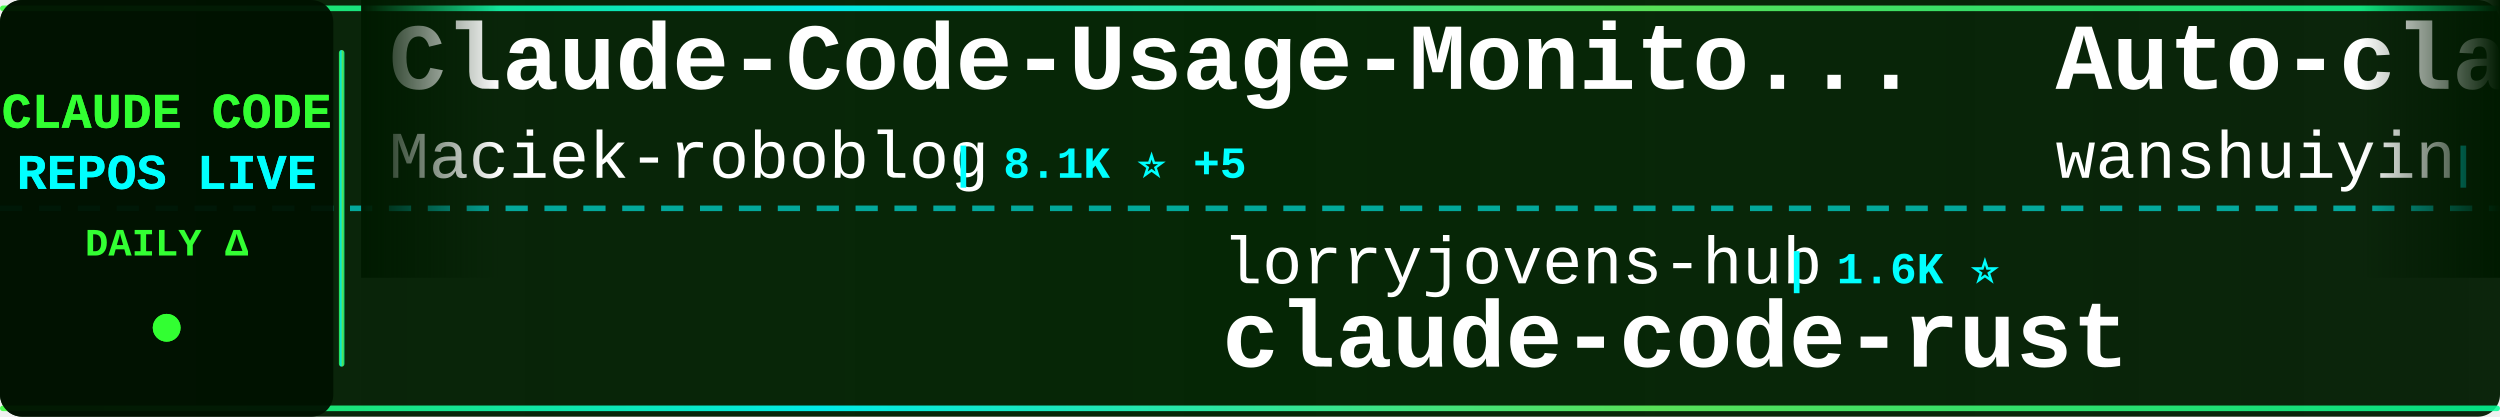
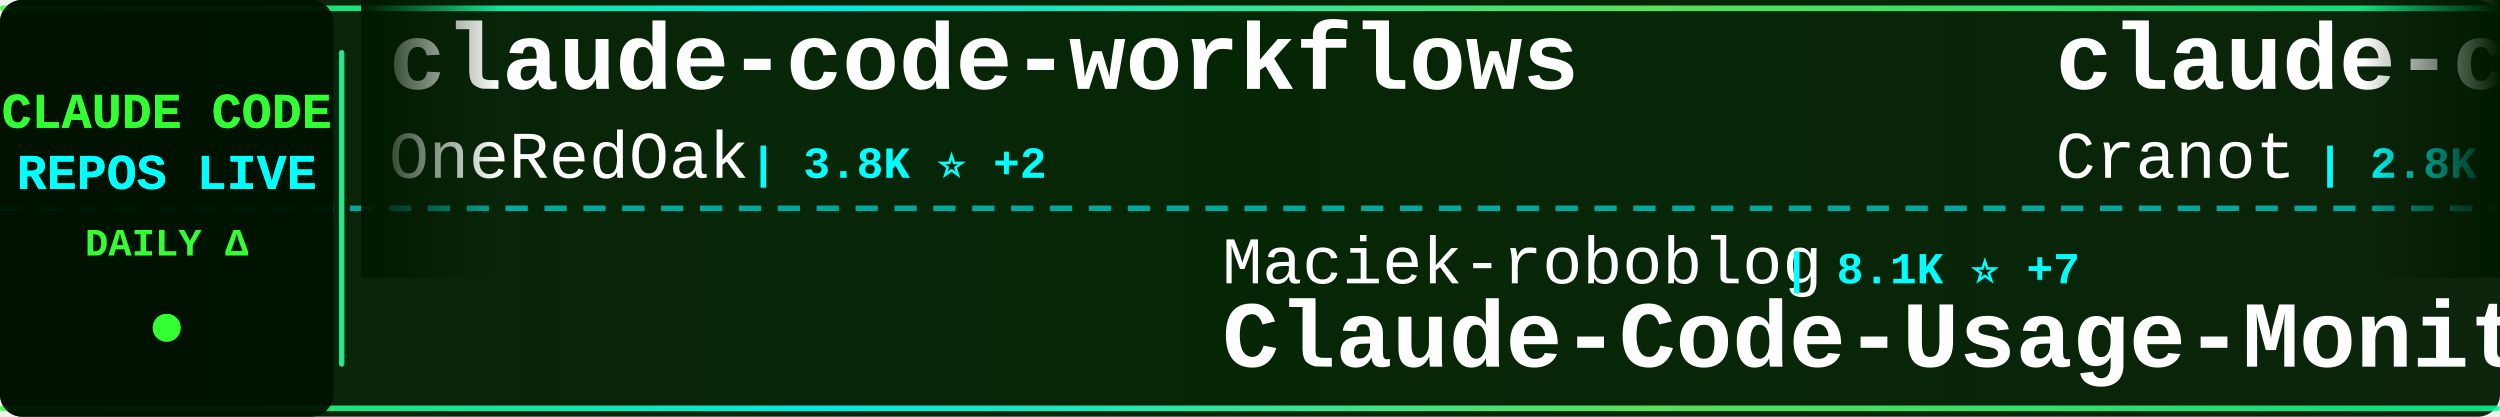
<svg xmlns="http://www.w3.org/2000/svg" width="900" height="150">
  <defs>
    <linearGradient id="tickerBg" x1="0%" y1="0%" x2="100%" y2="0%">
      <stop offset="0%" style="stop-color:#001a00;stop-opacity:0.95" />
      <stop offset="50%" style="stop-color:#002200;stop-opacity:0.98" />
      <stop offset="100%" style="stop-color:#001a00;stop-opacity:0.95" />
    </linearGradient>
    <linearGradient id="borderGrad" x1="0%" y1="0%" x2="100%" y2="0%">
      <stop offset="0%" style="stop-color:#33ff33;stop-opacity:0.85">
        <animate attributeName="stop-opacity" values="0.85;1;0.85" dur="2s" repeatCount="indefinite" />
      </stop>
      <stop offset="33%" style="stop-color:#00ffff;stop-opacity:0.9">
        <animate attributeName="stop-opacity" values="0.9;1;0.9" dur="2.2s" repeatCount="indefinite" />
      </stop>
      <stop offset="66%" style="stop-color:#66ff66;stop-opacity:0.85">
        <animate attributeName="stop-opacity" values="0.85;1;0.85" dur="1.8s" repeatCount="indefinite" />
      </stop>
      <stop offset="100%" style="stop-color:#00ff99;stop-opacity:0.85">
        <animate attributeName="stop-opacity" values="0.85;1;0.85" dur="2s" repeatCount="indefinite" />
      </stop>
    </linearGradient>
    <filter id="textGlow">
      <feGaussianBlur stdDeviation="0.1" result="coloredBlur" />
      <feMerge>
        <feMergeNode in="coloredBlur" />
        <feMergeNode in="SourceGraphic" />
      </feMerge>
    </filter>
    <filter id="metricGlow">
      <feGaussianBlur stdDeviation="0.2" result="coloredBlur" />
      <feMerge>
        <feMergeNode in="coloredBlur" />
        <feMergeNode in="SourceGraphic" />
      </feMerge>
    </filter>
    <linearGradient id="leftFade" x1="0%" y1="0%" x2="100%" y2="0%">
      <stop offset="0%" style="stop-color:#001a00;stop-opacity:1" />
      <stop offset="100%" style="stop-color:#001a00;stop-opacity:0" />
    </linearGradient>
    <linearGradient id="rightFade" x1="0%" y1="0%" x2="100%" y2="0%">
      <stop offset="0%" style="stop-color:#001a00;stop-opacity:0" />
      <stop offset="100%" style="stop-color:#001a00;stop-opacity:1" />
    </linearGradient>
  </defs>
  <rect width="900" height="150" fill="url(#tickerBg)" rx="8" />
  <rect x="0" y="2" width="900" height="2" fill="url(#borderGrad)" rx="1" />
  <rect x="0" y="146" width="900" height="2" fill="url(#borderGrad)" rx="1" />
  <line x1="0" y1="75" x2="900" y2="75" stroke="#00ffff" stroke-width="2" stroke-dasharray="8 6" opacity="0.6" />
  <rect x="0" y="0" width="120" height="150" fill="#001100" opacity="0.95" rx="8" />
  <text x="60" y="46" font-family="'Courier New', monospace" font-size="18" font-weight="bold" fill="#33ff33" text-anchor="middle" filter="url(#textGlow)">
    CLAUDE CODE
  </text>
  <text x="60" y="68" font-family="'Courier New', monospace" font-size="18" font-weight="bold" fill="#00ffff" text-anchor="middle" filter="url(#textGlow)">
    REPOS LIVE
  </text>
  <text x="60" y="92" font-family="'Courier New', monospace" font-size="14" font-weight="bold" fill="#33ff33" text-anchor="middle">
    DAILY Δ
  </text>
  <circle cx="60" cy="118" r="5" fill="#33ff33" filter="url(#metricGlow)">
    <animate attributeName="r" values="4;6;4" dur="1.5s" repeatCount="indefinite" />
    <animate attributeName="opacity" values="0.6;1;0.6" dur="1.5s" repeatCount="indefinite" />
  </circle>
  <rect x="122" y="18" width="2" height="114" fill="url(#borderGrad)" rx="1" />
  <clipPath id="tickerClip">
    <rect x="130" y="0" width="770" height="150" />
  </clipPath>
  <g clip-path="url(#tickerClip)">
    <g id="tickerItems">
      <animateTransform attributeName="transform" attributeType="XML" type="translate" from="0 0" to="-3000 0" dur="54s" repeatCount="indefinite" />
      <g transform="translate(0, 0)">
-         <text x="140" y="32" font-family="'Courier New', monospace" font-size="34" font-weight="bold" fill="#ffffff">Claude-Code-Usage-Monito...</text>
-         <text x="140" y="64" font-family="'Courier New', monospace" font-size="24" font-weight="normal" fill="#ffffff" opacity="1.0">Maciek-roboblog</text>
-         <text x="342" y="64" font-family="'Courier New', monospace" font-size="16" font-weight="bold" fill="#00ffff"> | 8.1K ⭐ +5</text>
+         <text x="140" y="32" font-family="'Courier New', monospace" font-size="34" font-weight="bold" fill="#ffffff">claude-code-workflows</text>
+         <text x="140" y="64" font-family="'Courier New', monospace" font-size="24" font-weight="normal" fill="#ffffff" opacity="1.0">OneRedOak</text>
+         <text x="270" y="64" font-family="'Courier New', monospace" font-size="16" font-weight="bold" fill="#00ffff"> | 3.8K ⭐ +2</text>
      </g>
      <g transform="translate(300, 0)">
-         <text x="140" y="102" font-family="'Courier New', monospace" font-size="24" font-weight="normal" fill="#ffffff" opacity="1.0">lorryjovens-hub</text>
-         <text x="342" y="102" font-family="'Courier New', monospace" font-size="16" font-weight="bold" fill="#00ffff"> | 1.6K ⭐</text>
-         <text x="140" y="132" font-family="'Courier New', monospace" font-size="34" font-weight="bold" fill="#ffffff">claude-code-rust</text>
+         <text x="140" y="102" font-family="'Courier New', monospace" font-size="24" font-weight="normal" fill="#ffffff" opacity="1.0">Maciek-roboblog</text>
+         <text x="342" y="102" font-family="'Courier New', monospace" font-size="16" font-weight="bold" fill="#00ffff"> | 8.1K ⭐ +7</text>
+         <text x="140" y="132" font-family="'Courier New', monospace" font-size="34" font-weight="bold" fill="#ffffff">Claude-Code-Usage-Monito...</text>
      </g>
      <g transform="translate(600, 0)">
-         <text x="140" y="32" font-family="'Courier New', monospace" font-size="34" font-weight="bold" fill="#ffffff">Auto-claude-code-researc...</text>
-         <text x="140" y="64" font-family="'Courier New', monospace" font-size="24" font-weight="normal" fill="#ffffff" opacity="1.0">wanshuiyin</text>
-         <text x="282" y="64" font-family="'Courier New', monospace" font-size="16" font-weight="bold" fill="#00ffff"> | 11.2K ⭐ +68</text>
+         <text x="140" y="32" font-family="'Courier New', monospace" font-size="34" font-weight="bold" fill="#ffffff">claude-code-guide</text>
+         <text x="140" y="64" font-family="'Courier New', monospace" font-size="24" font-weight="normal" fill="#ffffff" opacity="1.0">Cranot</text>
+         <text x="234" y="64" font-family="'Courier New', monospace" font-size="16" font-weight="bold" fill="#00ffff"> | 2.8K ⭐ +2</text>
      </g>
      <g transform="translate(900, 0)">
-         <text x="140" y="102" font-family="'Courier New', monospace" font-size="24" font-weight="normal" fill="#ffffff" opacity="1.0">xorespesp</text>
-         <text x="270" y="102" font-family="'Courier New', monospace" font-size="16" font-weight="bold" fill="#00ffff"> | 226 ⭐</text>
-         <text x="140" y="132" font-family="'Courier New', monospace" font-size="34" font-weight="bold" fill="#ffffff">claude-code</text>
+         <text x="140" y="102" font-family="'Courier New', monospace" font-size="24" font-weight="normal" fill="#ffffff" opacity="1.0">Yuyz0112</text>
+         <text x="258" y="102" font-family="'Courier New', monospace" font-size="16" font-weight="bold" fill="#00ffff"> | 2.4K ⭐ +1</text>
+         <text x="140" y="132" font-family="'Courier New', monospace" font-size="34" font-weight="bold" fill="#ffffff">claude-code-reverse</text>
      </g>
      <g transform="translate(1200, 0)">
        <text x="140" y="32" font-family="'Courier New', monospace" font-size="34" font-weight="bold" fill="#ffffff">claude-code</text>
-         <text x="140" y="64" font-family="'Courier New', monospace" font-size="24" font-weight="normal" fill="#ffffff" opacity="1.0">Tinkeringg-Lab</text>
-         <text x="330" y="64" font-family="'Courier New', monospace" font-size="16" font-weight="bold" fill="#00ffff"> | 205 ⭐</text>
+         <text x="140" y="64" font-family="'Courier New', monospace" font-size="24" font-weight="normal" fill="#ffffff" opacity="1.0">xorespesp</text>
+         <text x="270" y="64" font-family="'Courier New', monospace" font-size="16" font-weight="bold" fill="#00ffff"> | 226 ⭐</text>
      </g>
      <g transform="translate(1500, 0)">
-         <text x="140" y="102" font-family="'Courier New', monospace" font-size="24" font-weight="normal" fill="#ffffff" opacity="1.0">pedrohcgs</text>
-         <text x="270" y="102" font-family="'Courier New', monospace" font-size="16" font-weight="bold" fill="#00ffff"> | 1.2K ⭐ +9</text>
-         <text x="140" y="132" font-family="'Courier New', monospace" font-size="34" font-weight="bold" fill="#ffffff">claude-code-my-workflow</text>
+         <text x="140" y="102" font-family="'Courier New', monospace" font-size="24" font-weight="normal" fill="#ffffff" opacity="1.0">https-deeplearning-ai</text>
+         <text x="414" y="102" font-family="'Courier New', monospace" font-size="16" font-weight="bold" fill="#00ffff"> | 522 ⭐</text>
+         <text x="140" y="132" font-family="'Courier New', monospace" font-size="34" font-weight="bold" fill="#ffffff">sc-claude-code-files</text>
      </g>
      <g transform="translate(1800, 0)">
-         <text x="140" y="32" font-family="'Courier New', monospace" font-size="34" font-weight="bold" fill="#ffffff">andrej-karpathy-skills</text>
-         <text x="140" y="64" font-family="'Courier New', monospace" font-size="24" font-weight="normal" fill="#ffffff" opacity="1.0">multica-ai</text>
-         <text x="282" y="64" font-family="'Courier New', monospace" font-size="16" font-weight="bold" fill="#00ffff"> | 165.4K ⭐ +1.3K</text>
+         <text x="140" y="32" font-family="'Courier New', monospace" font-size="34" font-weight="bold" fill="#ffffff">claude-code-rust</text>
+         <text x="140" y="64" font-family="'Courier New', monospace" font-size="24" font-weight="normal" fill="#ffffff" opacity="1.0">lorryjovens-hub</text>
+         <text x="342" y="64" font-family="'Courier New', monospace" font-size="16" font-weight="bold" fill="#00ffff"> | 1.6K ⭐</text>
      </g>
      <g transform="translate(2100, 0)">
-         <text x="140" y="102" font-family="'Courier New', monospace" font-size="24" font-weight="normal" fill="#ffffff" opacity="1.0">disler</text>
-         <text x="234" y="102" font-family="'Courier New', monospace" font-size="16" font-weight="bold" fill="#00ffff"> | 1.3K ⭐ +10</text>
-         <text x="140" y="132" font-family="'Courier New', monospace" font-size="34" font-weight="bold" fill="#ffffff">pi-vs-claude-code</text>
+         <text x="140" y="102" font-family="'Courier New', monospace" font-size="24" font-weight="normal" fill="#ffffff" opacity="1.0">anthropics</text>
+         <text x="282" y="102" font-family="'Courier New', monospace" font-size="16" font-weight="bold" fill="#00ffff"> | 145.6K ⭐ +531</text>
+         <text x="140" y="132" font-family="'Courier New', monospace" font-size="34" font-weight="bold" fill="#ffffff">skills</text>
      </g>
      <g transform="translate(2400, 0)">
-         <text x="140" y="32" font-family="'Courier New', monospace" font-size="34" font-weight="bold" fill="#ffffff">claude-code-source-code-...</text>
-         <text x="140" y="64" font-family="'Courier New', monospace" font-size="24" font-weight="normal" fill="#ffffff" opacity="1.0">ghuntley</text>
-         <text x="258" y="64" font-family="'Courier New', monospace" font-size="16" font-weight="bold" fill="#00ffff"> | 981 ⭐</text>
+         <text x="140" y="32" font-family="'Courier New', monospace" font-size="34" font-weight="bold" fill="#ffffff">learn-claude-code</text>
+         <text x="140" y="64" font-family="'Courier New', monospace" font-size="24" font-weight="normal" fill="#ffffff" opacity="1.0">shareAI-lab</text>
+         <text x="294" y="64" font-family="'Courier New', monospace" font-size="16" font-weight="bold" fill="#00ffff"> | 64.3K ⭐ +226</text>
      </g>
      <g transform="translate(2700, 0)">
-         <text x="140" y="102" font-family="'Courier New', monospace" font-size="24" font-weight="normal" fill="#ffffff" opacity="1.0">nicedreamzapp</text>
-         <text x="318" y="102" font-family="'Courier New', monospace" font-size="16" font-weight="bold" fill="#00ffff"> | 2.7K ⭐ +3</text>
-         <text x="140" y="132" font-family="'Courier New', monospace" font-size="34" font-weight="bold" fill="#ffffff">claude-code-local</text>
+         <text x="140" y="102" font-family="'Courier New', monospace" font-size="24" font-weight="normal" fill="#ffffff" opacity="1.0">anthropics</text>
+         <text x="282" y="102" font-family="'Courier New', monospace" font-size="16" font-weight="bold" fill="#00ffff"> | 4.9K ⭐ +14</text>
+         <text x="140" y="132" font-family="'Courier New', monospace" font-size="34" font-weight="bold" fill="#ffffff">claude-code-security-rev...</text>
      </g>
      <g transform="translate(3000, 0)">
-         <text x="140" y="32" font-family="'Courier New', monospace" font-size="34" font-weight="bold" fill="#ffffff">Claude-Code-Usage-Monito...</text>
-         <text x="140" y="64" font-family="'Courier New', monospace" font-size="24" font-weight="normal" fill="#ffffff" opacity="1.0">Maciek-roboblog</text>
-         <text x="342" y="64" font-family="'Courier New', monospace" font-size="16" font-weight="bold" fill="#00ffff"> | 8.1K ⭐ +5</text>
+         <text x="140" y="32" font-family="'Courier New', monospace" font-size="34" font-weight="bold" fill="#ffffff">claude-code-workflows</text>
+         <text x="140" y="64" font-family="'Courier New', monospace" font-size="24" font-weight="normal" fill="#ffffff" opacity="1.0">OneRedOak</text>
+         <text x="270" y="64" font-family="'Courier New', monospace" font-size="16" font-weight="bold" fill="#00ffff"> | 3.8K ⭐ +2</text>
      </g>
      <g transform="translate(3300, 0)">
-         <text x="140" y="102" font-family="'Courier New', monospace" font-size="24" font-weight="normal" fill="#ffffff" opacity="1.0">lorryjovens-hub</text>
-         <text x="342" y="102" font-family="'Courier New', monospace" font-size="16" font-weight="bold" fill="#00ffff"> | 1.6K ⭐</text>
-         <text x="140" y="132" font-family="'Courier New', monospace" font-size="34" font-weight="bold" fill="#ffffff">claude-code-rust</text>
+         <text x="140" y="102" font-family="'Courier New', monospace" font-size="24" font-weight="normal" fill="#ffffff" opacity="1.0">Maciek-roboblog</text>
+         <text x="342" y="102" font-family="'Courier New', monospace" font-size="16" font-weight="bold" fill="#00ffff"> | 8.1K ⭐ +7</text>
+         <text x="140" y="132" font-family="'Courier New', monospace" font-size="34" font-weight="bold" fill="#ffffff">Claude-Code-Usage-Monito...</text>
      </g>
      <g transform="translate(3600, 0)">
-         <text x="140" y="32" font-family="'Courier New', monospace" font-size="34" font-weight="bold" fill="#ffffff">Auto-claude-code-researc...</text>
-         <text x="140" y="64" font-family="'Courier New', monospace" font-size="24" font-weight="normal" fill="#ffffff" opacity="1.0">wanshuiyin</text>
-         <text x="282" y="64" font-family="'Courier New', monospace" font-size="16" font-weight="bold" fill="#00ffff"> | 11.2K ⭐ +68</text>
+         <text x="140" y="32" font-family="'Courier New', monospace" font-size="34" font-weight="bold" fill="#ffffff">claude-code-guide</text>
+         <text x="140" y="64" font-family="'Courier New', monospace" font-size="24" font-weight="normal" fill="#ffffff" opacity="1.0">Cranot</text>
+         <text x="234" y="64" font-family="'Courier New', monospace" font-size="16" font-weight="bold" fill="#00ffff"> | 2.8K ⭐ +2</text>
      </g>
      <g transform="translate(3900, 0)">
-         <text x="140" y="102" font-family="'Courier New', monospace" font-size="24" font-weight="normal" fill="#ffffff" opacity="1.0">xorespesp</text>
-         <text x="270" y="102" font-family="'Courier New', monospace" font-size="16" font-weight="bold" fill="#00ffff"> | 226 ⭐</text>
-         <text x="140" y="132" font-family="'Courier New', monospace" font-size="34" font-weight="bold" fill="#ffffff">claude-code</text>
+         <text x="140" y="102" font-family="'Courier New', monospace" font-size="24" font-weight="normal" fill="#ffffff" opacity="1.0">Yuyz0112</text>
+         <text x="258" y="102" font-family="'Courier New', monospace" font-size="16" font-weight="bold" fill="#00ffff"> | 2.4K ⭐ +1</text>
+         <text x="140" y="132" font-family="'Courier New', monospace" font-size="34" font-weight="bold" fill="#ffffff">claude-code-reverse</text>
      </g>
    </g>
  </g>
  <rect x="130" y="0" width="50" height="100" fill="url(#leftFade)" />
  <rect x="850" y="0" width="50" height="100" fill="url(#rightFade)" />
</svg>
